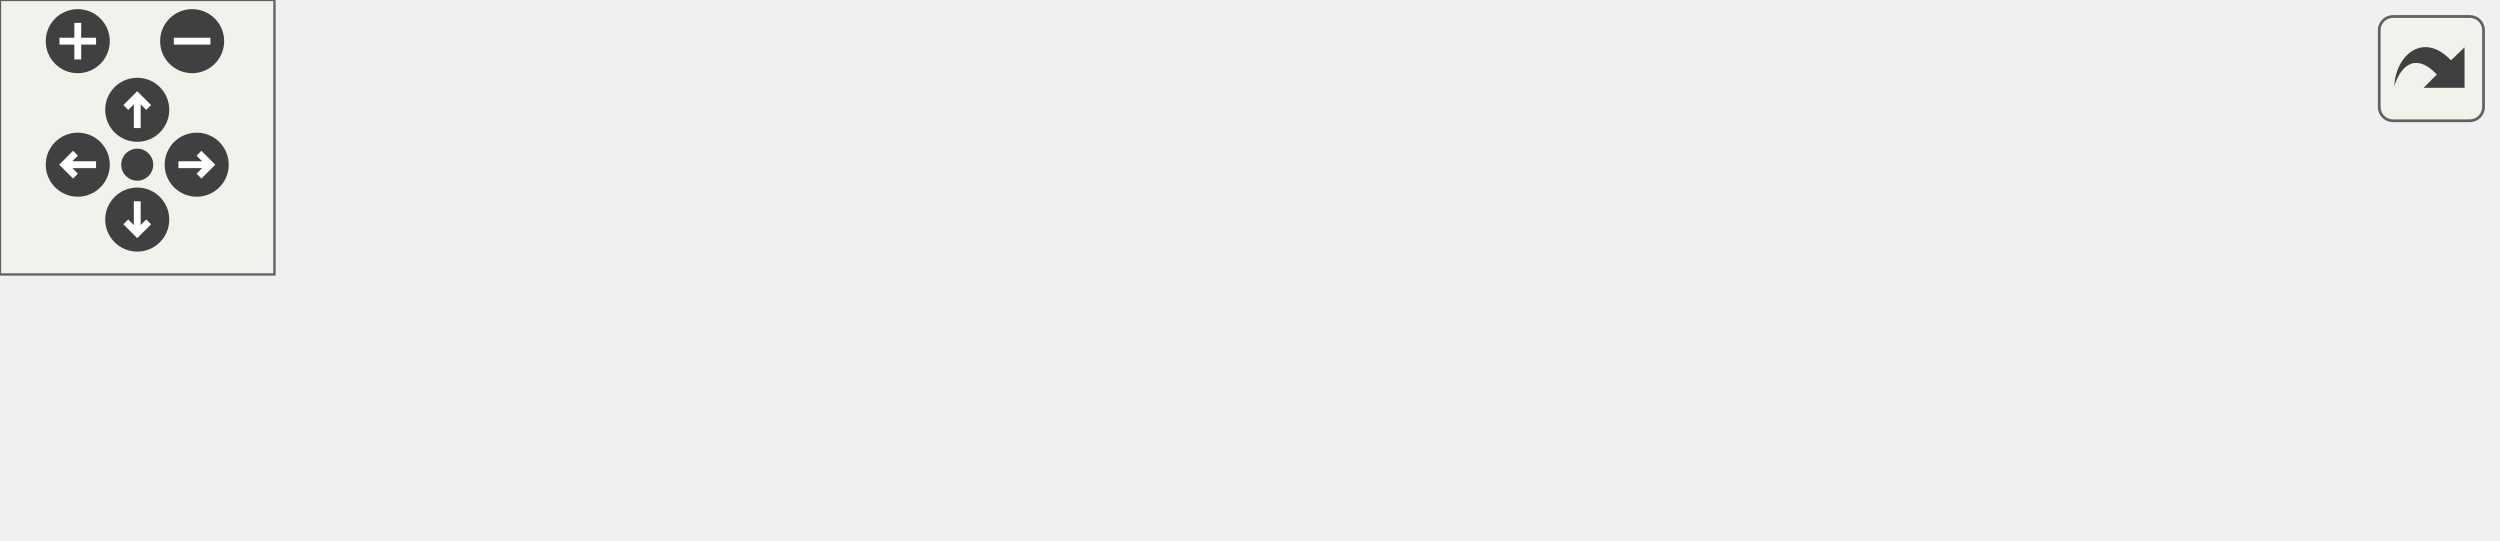
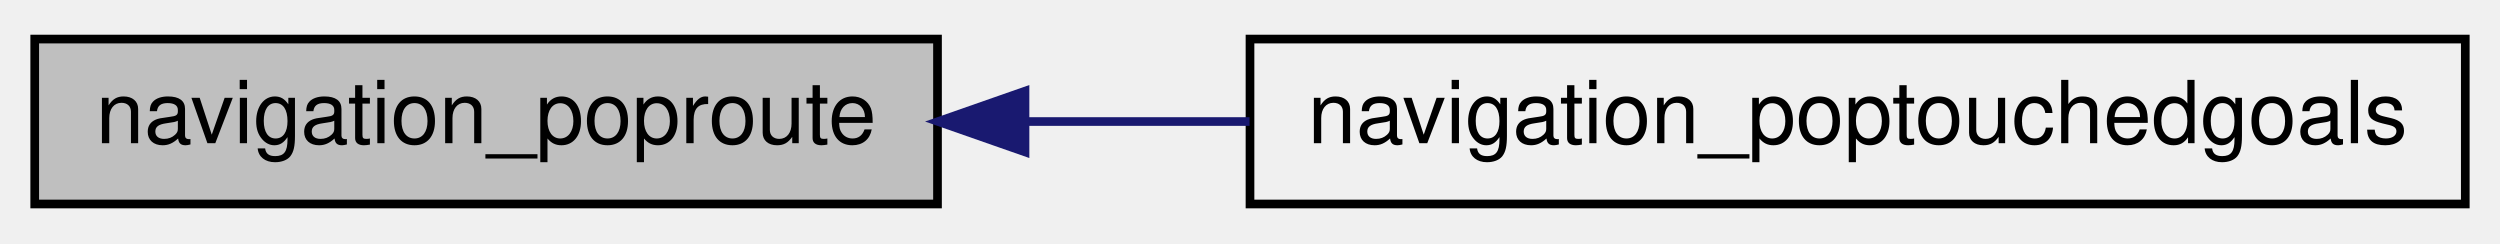
- <svg xmlns="http://www.w3.org/2000/svg" xmlns:xlink="http://www.w3.org/1999/xlink" id="main" version="1.1" xml:space="preserve">
-   <style type="text/css">
- .edge:hover path { stroke: red; }
- .edge:hover polygon { stroke: red; fill: red; }
- </style>
-   <defs>
-     <circle id="rim" cx="0" cy="0" r="7" />
-     <circle id="rim2" cx="0" cy="0" r="3.5" />
-     <g id="zoomPlus">
-       <use xlink:href="#rim" fill="#404040">
-         <set attributeName="fill" to="#808080" begin="zoomplus.mouseover" end="zoomplus.mouseout" />
-       </use>
-       <path d="M-4,0h8M0,-4v8" fill="none" stroke="white" stroke-width="1.5" pointer-events="none" />
+ <svg xmlns="http://www.w3.org/2000/svg" xmlns:xlink="http://www.w3.org/1999/xlink" width="288pt" height="28pt" viewBox="0.00 0.00 288.00 28.00">
+   <g id="graph0" class="graph" transform="scale(1 1) rotate(0) translate(4 24)">
+     <g id="node1" class="node">
+       <polygon fill="#bfbfbf" stroke="black" points="0,-0.5 0,-19.5 104,-19.5 104,-0.5 0,-0.5" />
+       <text text-anchor="middle" x="52" y="-7.5" font-family="Helvetica,sans-Serif" font-size="10.00">navigation_poproute</text>
    </g>
-     <g id="zoomMin">
-       <use xlink:href="#rim" fill="#404040">
-         <set attributeName="fill" to="#808080" begin="zoomminus.mouseover" end="zoomminus.mouseout" />
-       </use>
-       <path d="M-4,0h8" fill="none" stroke="white" stroke-width="1.5" pointer-events="none" />
-     </g>
-     <g id="dirArrow">
-       <path fill="none" stroke="white" stroke-width="1.5" d="M0,-3.0v7 M-2.5,-0.5L0,-3.0L2.5,-0.5" />
-     </g>
-     <g id="resetDef">
-       <use xlink:href="#rim2" fill="#404040">
-         <set attributeName="fill" to="#808080" begin="reset.mouseover" end="reset.mouseout" />
-       </use>
-     </g>
-   </defs>
-   <svg id="graph" class="graph">
-     <g id="viewport">
-       <g id="node1" class="node">
-         <polygon fill="#bfbfbf" stroke="black" points="0,-19.5 0,-38.5 104,-38.5 104,-19.5 0,-19.5" />
-         <text text-anchor="middle" x="52" y="-26.5" font-family="Helvetica,sans-Serif" font-size="10.00">navigation_poproute</text>
-       </g>
-       <g id="node2" class="node">
-         <g id="a_node2">
-           <a xlink:href="../../d8/d39/havocbot_8qh.html#ade0b4e09f77eaadd022af3ee44c6a3fc" target="_top" xlink:title="havocbot_ai">
-             <polygon fill="none" stroke="black" points="175.5,-38.5 175.5,-57.5 244.5,-57.5 244.5,-38.5 175.5,-38.5" />
-             <text text-anchor="middle" x="210" y="-45.5" font-family="Helvetica,sans-Serif" font-size="10.00">havocbot_ai</text>
-           </a>
-         </g>
-       </g>
-       <g id="edge1" class="edge">
-         <path fill="none" stroke="midnightblue" d="M114.091,-36.441C134.813,-38.964 157.207,-41.692 175.036,-43.863" />
-         <polygon fill="midnightblue" stroke="midnightblue" points="114.43,-32.956 104.08,-35.221 113.584,-39.905 114.43,-32.956" />
-       </g>
-       <g id="node5" class="node">
-         <g id="a_node5">
-           <a xlink:href="../../df/dd4/navigation_8qh.html#a585c731b49bcdaf74d8ee145d96054a4" target="_top" xlink:title="navigation_poptouchedgoals">
-             <polygon fill="none" stroke="black" points="140,-0.5 140,-19.5 280,-19.5 280,-0.5 140,-0.5" />
-             <text text-anchor="middle" x="210" y="-7.5" font-family="Helvetica,sans-Serif" font-size="10.00">navigation_poptouchedgoals</text>
-           </a>
-         </g>
-       </g>
-       <g id="edge4" class="edge">
-         <path fill="none" stroke="midnightblue" d="M114.214,-21.544C122.657,-20.516 131.376,-19.454 139.948,-18.41" />
-         <polygon fill="midnightblue" stroke="midnightblue" points="113.584,-18.095 104.08,-22.779 114.43,-25.044 113.584,-18.095" />
-       </g>
-       <g id="node3" class="node">
-         <g id="a_node3">
-           <a xlink:href="../../d8/d39/havocbot_8qh.html#afb882bcf6c4a44e801e4fb9eafbbf1f4" target="_top" xlink:title="havocbot_setupbot">
-             <polygon fill="none" stroke="black" points="316.5,-38.5 316.5,-57.5 415.5,-57.5 415.5,-38.5 316.5,-38.5" />
-             <text text-anchor="middle" x="366" y="-45.5" font-family="Helvetica,sans-Serif" font-size="10.00">havocbot_setupbot</text>
-           </a>
-         </g>
-       </g>
-       <g id="edge2" class="edge">
-         <path fill="none" stroke="midnightblue" d="M255.056,-48C274.217,-48 296.732,-48 316.38,-48" />
-         <polygon fill="midnightblue" stroke="midnightblue" points="254.796,-44.5 244.796,-48 254.796,-51.5 254.796,-44.5" />
-       </g>
-       <g id="node4" class="node">
-         <g id="a_node4">
-           <a xlink:href="../../d1/da9/bot_8qh.html#abd19370e4d61d3549dbbe44826531536" target="_top" xlink:title="bot_clientconnect">
-             <polygon fill="none" stroke="black" points="452.5,-38.5 452.5,-57.5 545.5,-57.5 545.5,-38.5 452.5,-38.5" />
-             <text text-anchor="middle" x="499" y="-45.5" font-family="Helvetica,sans-Serif" font-size="10.00">bot_clientconnect</text>
-           </a>
-         </g>
-       </g>
-       <g id="edge3" class="edge">
-         <path fill="none" stroke="midnightblue" d="M425.995,-48C434.792,-48 443.747,-48 452.217,-48" />
-         <polygon fill="midnightblue" stroke="midnightblue" points="425.78,-44.5 415.78,-48 425.78,-51.5 425.78,-44.5" />
+     <g id="node2" class="node">
+       <g id="a_node2">
+         <a xlink:href="../../df/dd4/navigation_8qh.html#a585c731b49bcdaf74d8ee145d96054a4" target="_top" xlink:title="navigation_poptouchedgoals">
+           <polygon fill="none" stroke="black" points="140,-0.5 140,-19.5 280,-19.5 280,-0.5 140,-0.5" />
+           <text text-anchor="middle" x="210" y="-7.5" font-family="Helvetica,sans-Serif" font-size="10.00">navigation_poptouchedgoals</text>
+         </a>
      </g>
    </g>
-   </svg>
-   <g id="navigator" transform="translate(0 0)" fill="#404254">
-     <rect fill="#f2f5e9" fill-opacity="0.5" stroke="#606060" stroke-width=".5" x="0" y="0" width="60" height="60" />
-     <use id="zoomplus" xlink:href="#zoomPlus" x="17" y="9" />
-     <use id="zoomminus" xlink:href="#zoomMin" x="42" y="9" />
-     <use id="reset" xlink:href="#resetDef" x="30" y="36" />
-     <g id="arrowUp" xlink:href="#dirArrow" transform="translate(30 24)">
-       <use xlink:href="#rim" fill="#404040">
-         <set attributeName="fill" to="#808080" begin="arrowUp.mouseover" end="arrowUp.mouseout" />
-       </use>
-       <path fill="none" stroke="white" stroke-width="1.5" d="M0,-3.0v7 M-2.5,-0.5L0,-3.0L2.5,-0.5" />
-     </g>
-     <g id="arrowRight" xlink:href="#dirArrow" transform="rotate(90) translate(36 -43)">
-       <use xlink:href="#rim" fill="#404040">
-         <set attributeName="fill" to="#808080" begin="arrowRight.mouseover" end="arrowRight.mouseout" />
-       </use>
-       <path fill="none" stroke="white" stroke-width="1.5" d="M0,-3.0v7 M-2.5,-0.5L0,-3.0L2.5,-0.5" />
-     </g>
-     <g id="arrowDown" xlink:href="#dirArrow" transform="rotate(180) translate(-30 -48)">
-       <use xlink:href="#rim" fill="#404040">
-         <set attributeName="fill" to="#808080" begin="arrowDown.mouseover" end="arrowDown.mouseout" />
-       </use>
-       <path fill="none" stroke="white" stroke-width="1.5" d="M0,-3.0v7 M-2.5,-0.5L0,-3.0L2.5,-0.5" />
-     </g>
-     <g id="arrowLeft" xlink:href="#dirArrow" transform="rotate(270) translate(-36 17)">
-       <use xlink:href="#rim" fill="#404040">
-         <set attributeName="fill" to="#808080" begin="arrowLeft.mouseover" end="arrowLeft.mouseout" />
-       </use>
-       <path fill="none" stroke="white" stroke-width="1.5" d="M0,-3.0v7 M-2.5,-0.5L0,-3.0L2.5,-0.5" />
+     <g id="edge1" class="edge">
+       <path fill="none" stroke="midnightblue" d="M114.214,-10C122.657,-10 131.376,-10 139.948,-10" />
+       <polygon fill="midnightblue" stroke="midnightblue" points="114.08,-6.5 104.08,-10 114.08,-13.5 114.08,-6.5" />
    </g>
  </g>
-   <svg viewBox="0 0 15 15" width="100%" height="30px" preserveAspectRatio="xMaxYMin meet">
-     <g id="arrow_out" transform="scale(0.3 0.3)">
-       <a xlink:href="navigation_8qc_a857667e3adb2f0521d53fd1e85cc2a80_icgraph_org.svg" target="_base">
-         <rect id="button" ry="5" rx="5" y="6" x="6" height="38" width="38" fill="#f2f5e9" fill-opacity="0.5" stroke="#606060" stroke-width="1.0" />
-         <path id="arrow" d="M 11.5,31.437 C 11.94,20.098 22.043,11.323 32.159,21.979 L 37.069,17.246 C 37.069,17.246 37.088,32 37.088,32 L 22.16,31.978 C 22.16,31.978 26.998,27.14 26.998,27.14 C 18.529,18.264 13.292,25.23 11.5,31.437 z" style="fill:#404040;" />
-       </a>
-     </g>
-   </svg>
</svg>
